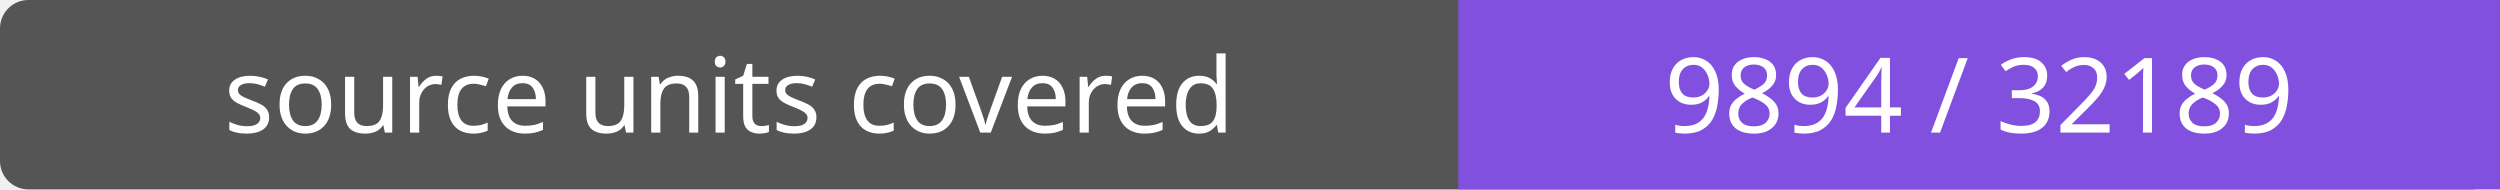
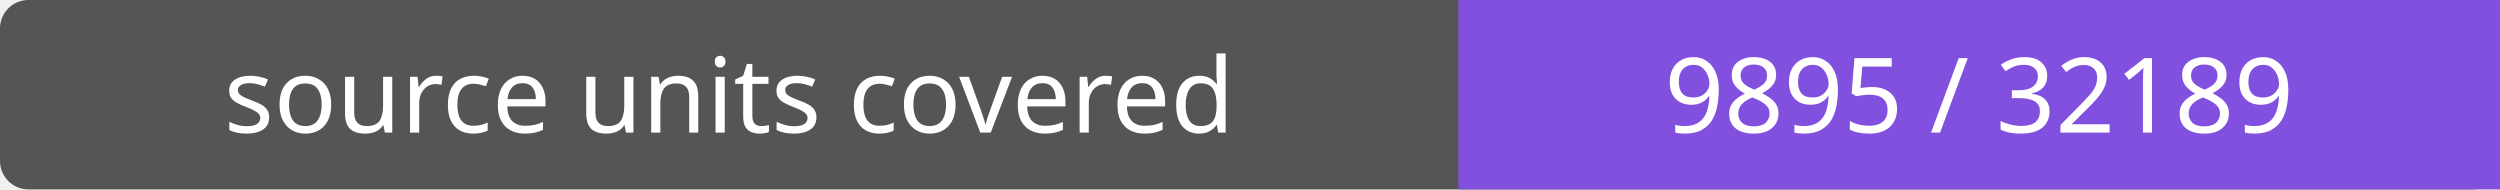
- <svg xmlns="http://www.w3.org/2000/svg" width="264" height="20" role="img" aria-label="source units covered: 9894 / 32189">
+ <svg xmlns="http://www.w3.org/2000/svg" width="264" height="20" role="img" aria-label="source units covered: 9895 / 32189">
  <rect width="264" height="20" rx="3" fill="#555" />
  <path fill="#8250df" d="M154 0h110v20H154z" />
  <g fill="#fff" text-anchor="middle" font-family="Verdana,sans-serif" font-size="11">
    <text x="77.0" y="14">source units covered</text>
-     <text x="209.0" y="14">9894 / 32189</text>
+     <text x="209.0" y="14">9895 / 32189</text>
  </g>
</svg>
